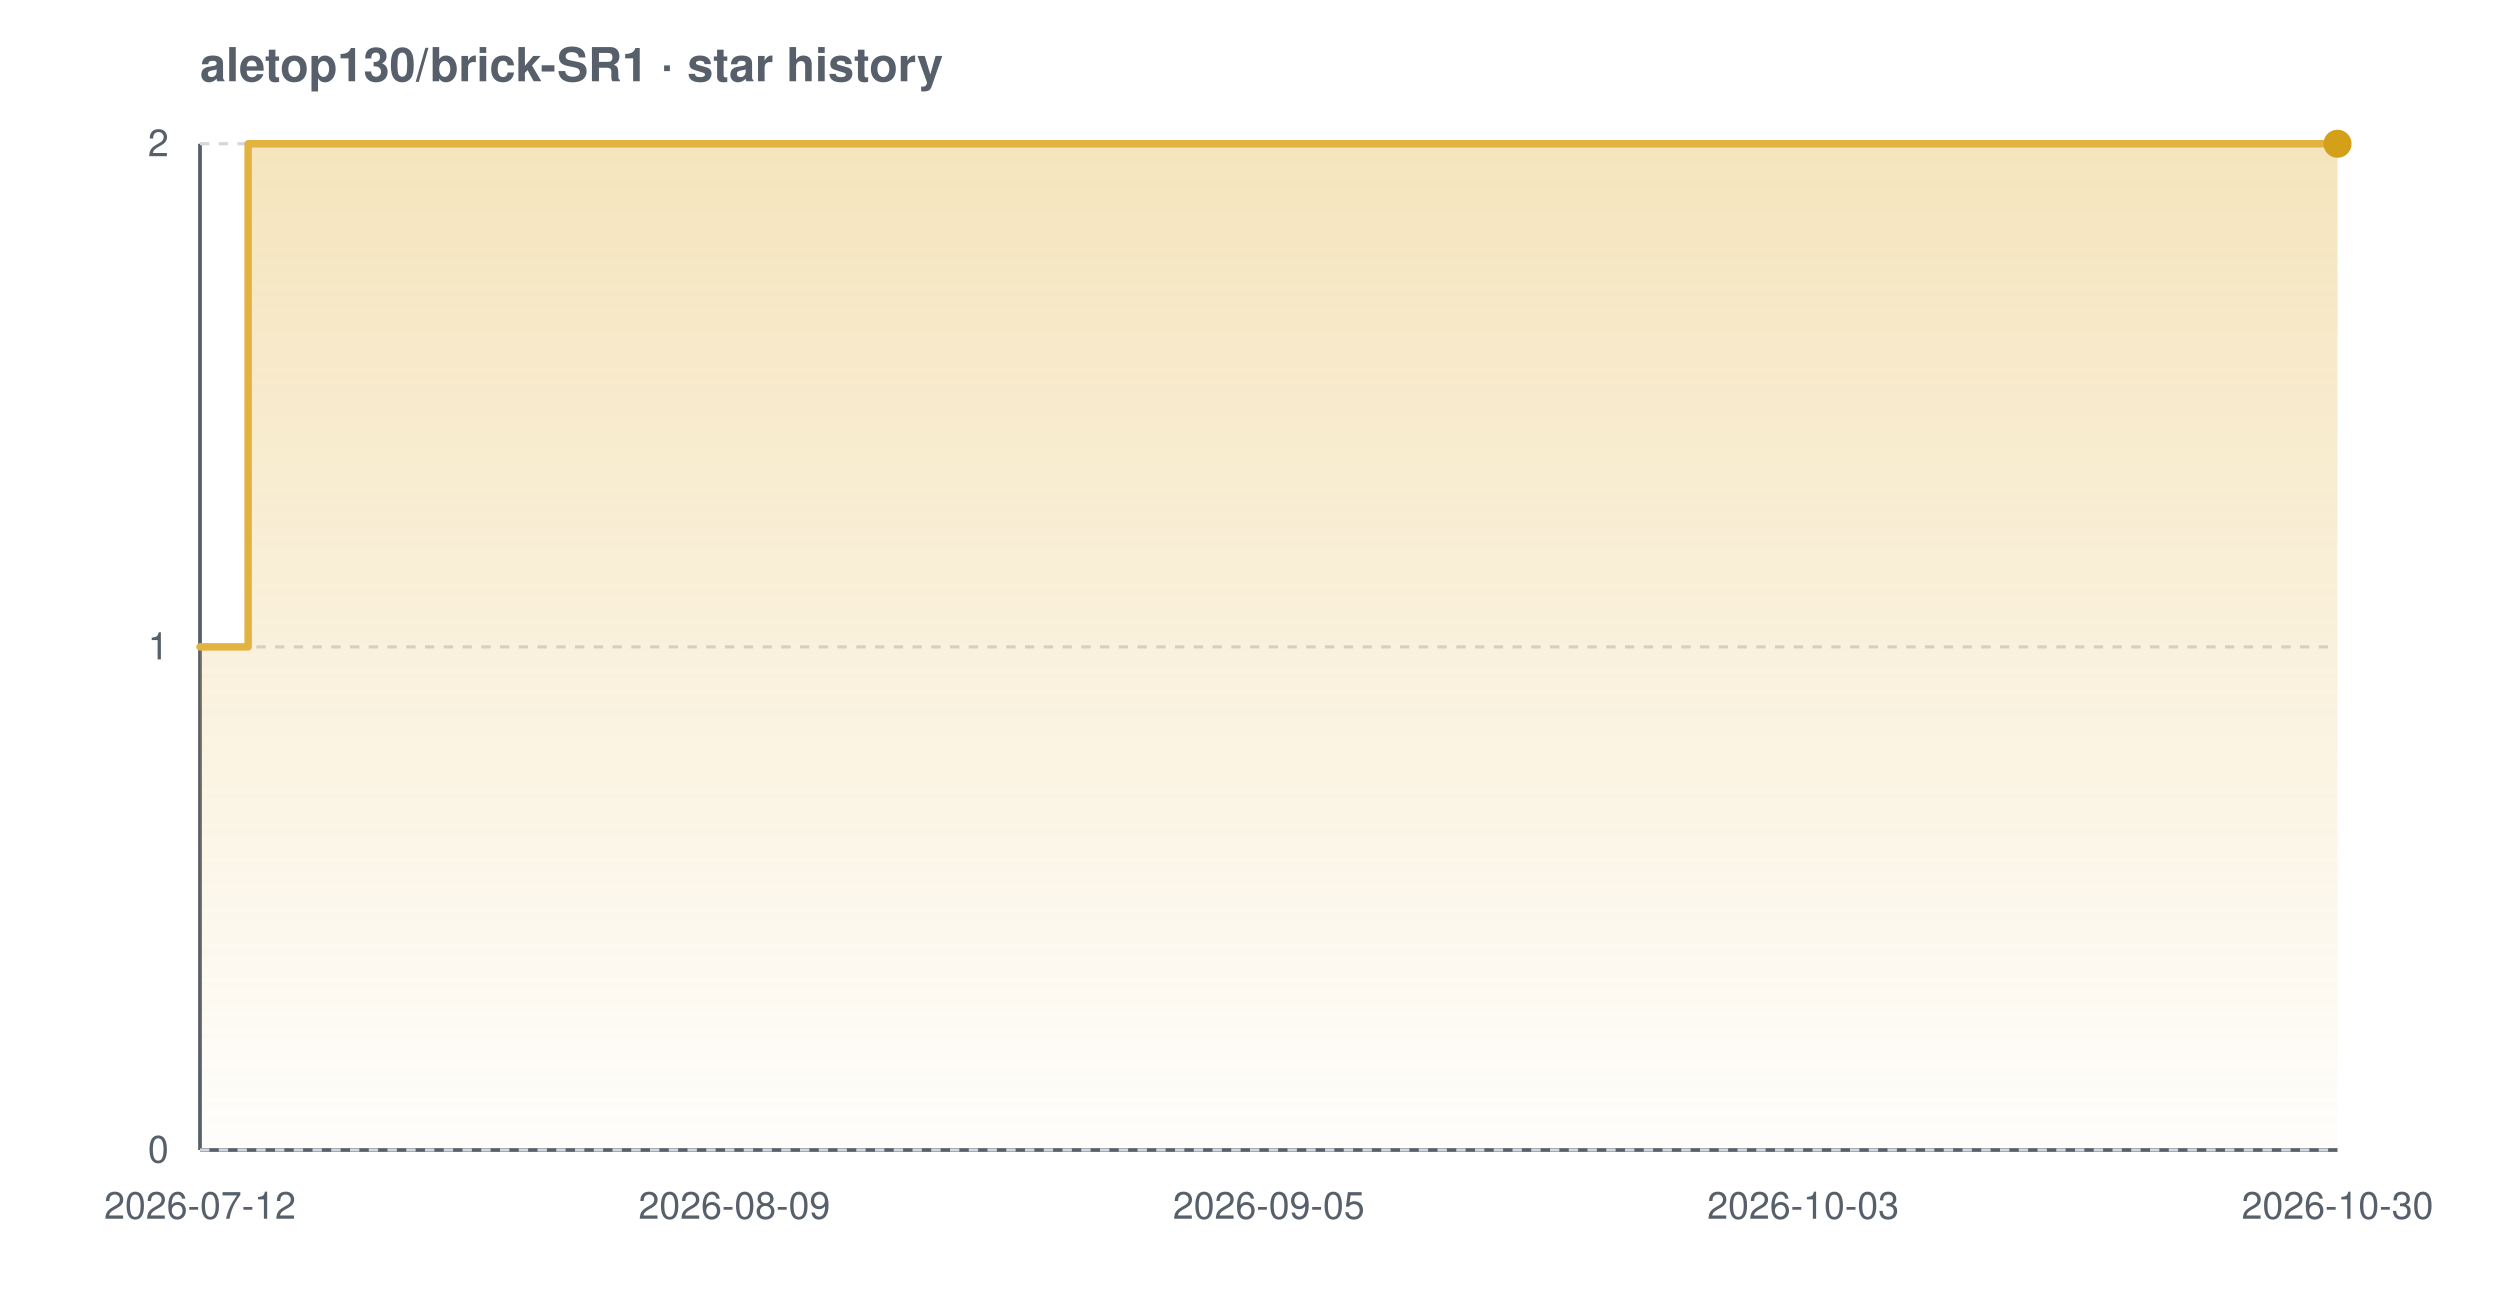
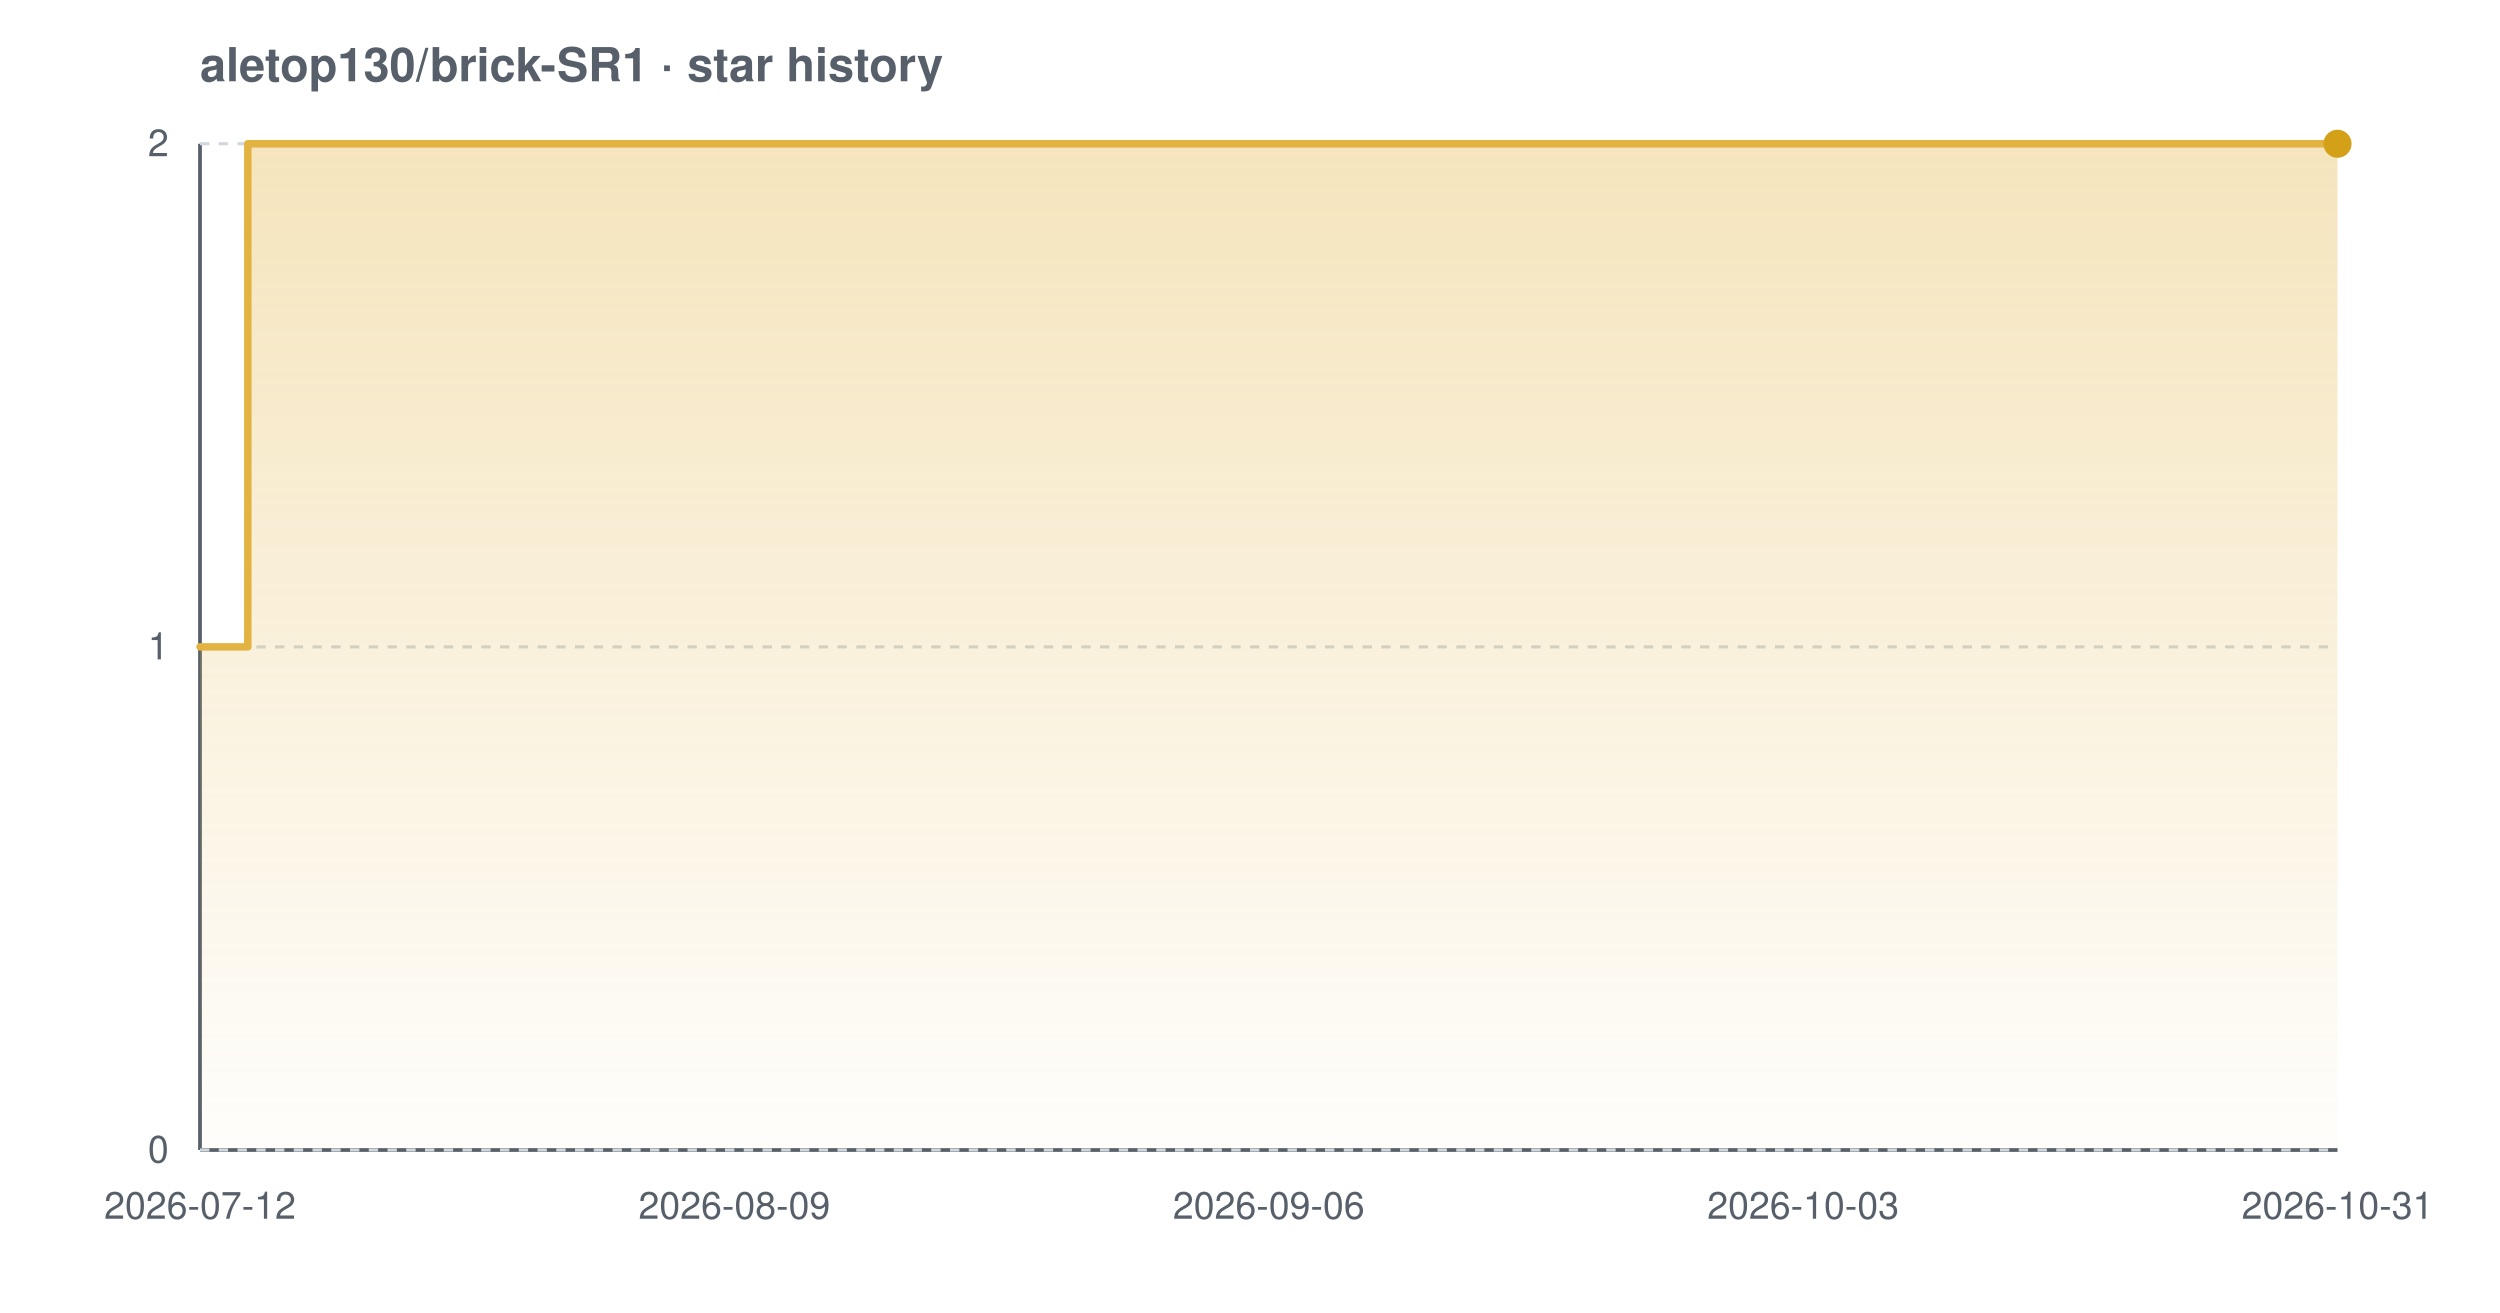
<svg xmlns="http://www.w3.org/2000/svg" width="800" height="420" viewBox="0 0 800 420" font-family="-apple-system,BlinkMacSystemFont,'Segoe UI',Helvetica,Arial,sans-serif" role="img" aria-label="Star history chart for aletop130/brick-SR1">
  <defs>
    <linearGradient id="grad-light" x1="0" y1="0" x2="0" y2="1">
      <stop offset="0%" stop-color="#e3b341" stop-opacity="0.35" />
      <stop offset="100%" stop-color="#e3b341" stop-opacity="0.02" />
    </linearGradient>
  </defs>
  <text x="64" y="26" font-size="15" font-weight="600" fill="#57606a">aletop130/brick-SR1 · star history</text>
  <line x1="64" y1="368" x2="748" y2="368" stroke="#57606a" stroke-width="1.2" />
  <line x1="64" y1="46" x2="64" y2="368" stroke="#57606a" stroke-width="1.2" />
  <line x1="64" y1="368.0" x2="748" y2="368.0" stroke="#d0d7de" stroke-width="1" stroke-dasharray="3 3" />
  <line x1="64" y1="207.0" x2="748" y2="207.0" stroke="#d0d7de" stroke-width="1" stroke-dasharray="3 3" />
  <line x1="64" y1="46.0" x2="748" y2="46.0" stroke="#d0d7de" stroke-width="1" stroke-dasharray="3 3" />
-   <path d="M 64.0 207.0 L 79.4 207.0 L 79.4 46.0 L 748.0 46.0 L 748.0 46.0 L 748.0 368.0 L 64.0 368.0 Z" fill="url(#grad-light)" />
-   <path d="M 64.0 207.0 L 79.4 207.0 L 79.4 46.0 L 748.0 46.0 L 748.0 46.0" fill="none" stroke="#e3b341" stroke-width="2.4" stroke-linejoin="round" stroke-linecap="round" />
+   <path d="M 64.0 207.0 L 79.3 207.0 L 79.3 46.0 L 748.0 46.0 L 748.0 46.0 L 748.0 368.0 L 64.0 368.0 Z" fill="url(#grad-light)" />
+   <path d="M 64.0 207.0 L 79.3 207.0 L 79.3 46.0 L 748.0 46.0 L 748.0 46.0" fill="none" stroke="#e3b341" stroke-width="2.4" stroke-linejoin="round" stroke-linecap="round" />
  <circle cx="748.0" cy="46.0" r="4.5" fill="#d4a017" />
  <text x="54" y="372.0" text-anchor="end" font-size="12" fill="#57606a">0</text>
  <text x="54" y="211.0" text-anchor="end" font-size="12" fill="#57606a">1</text>
  <text x="54" y="50.0" text-anchor="end" font-size="12" fill="#57606a">2</text>
  <text x="64.0" y="390" text-anchor="middle" font-size="12" fill="#57606a">2026-07-12</text>
  <text x="235.0" y="390" text-anchor="middle" font-size="12" fill="#57606a">2026-08-09</text>
-   <text x="406.0" y="390" text-anchor="middle" font-size="12" fill="#57606a">2026-09-05</text>
+   <text x="406.0" y="390" text-anchor="middle" font-size="12" fill="#57606a">2026-09-06</text>
  <text x="577.0" y="390" text-anchor="middle" font-size="12" fill="#57606a">2026-10-03</text>
-   <text x="748.0" y="390" text-anchor="middle" font-size="12" fill="#57606a">2026-10-30</text>
+   <text x="748.0" y="390" text-anchor="middle" font-size="12" fill="#57606a">2026-10-31</text>
</svg>
